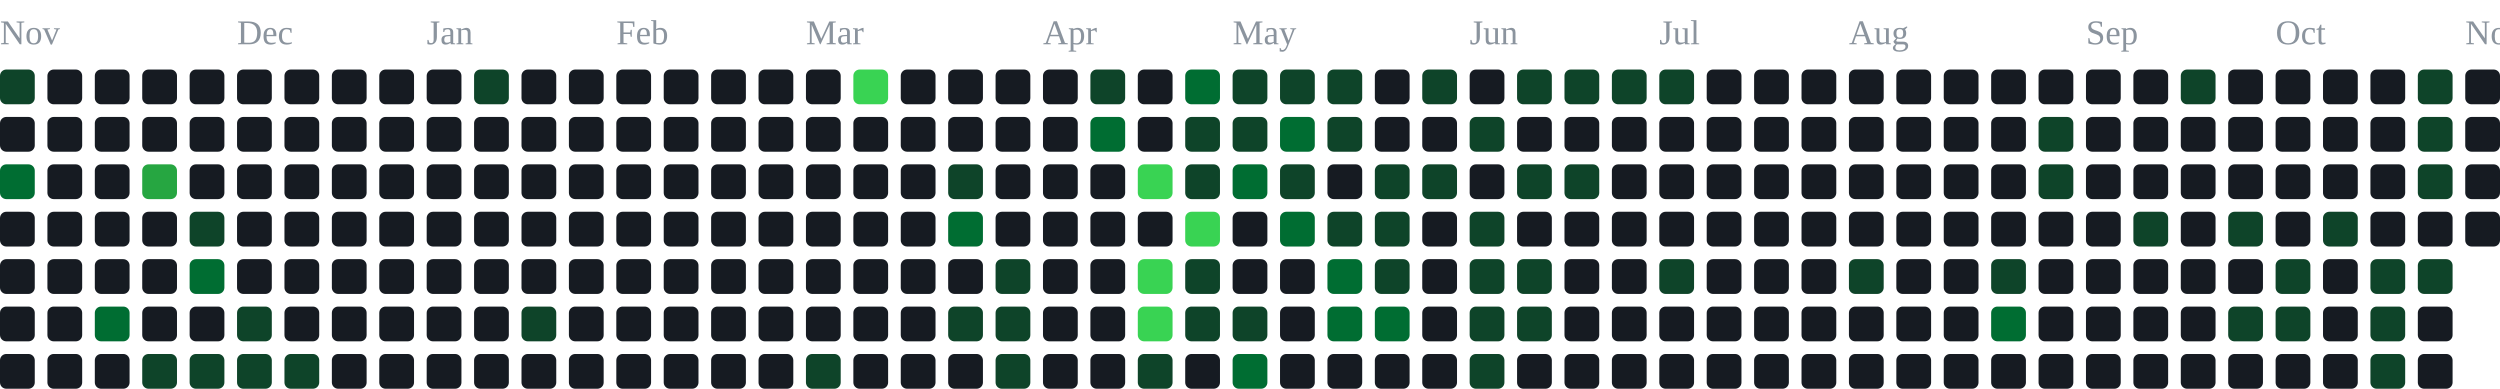
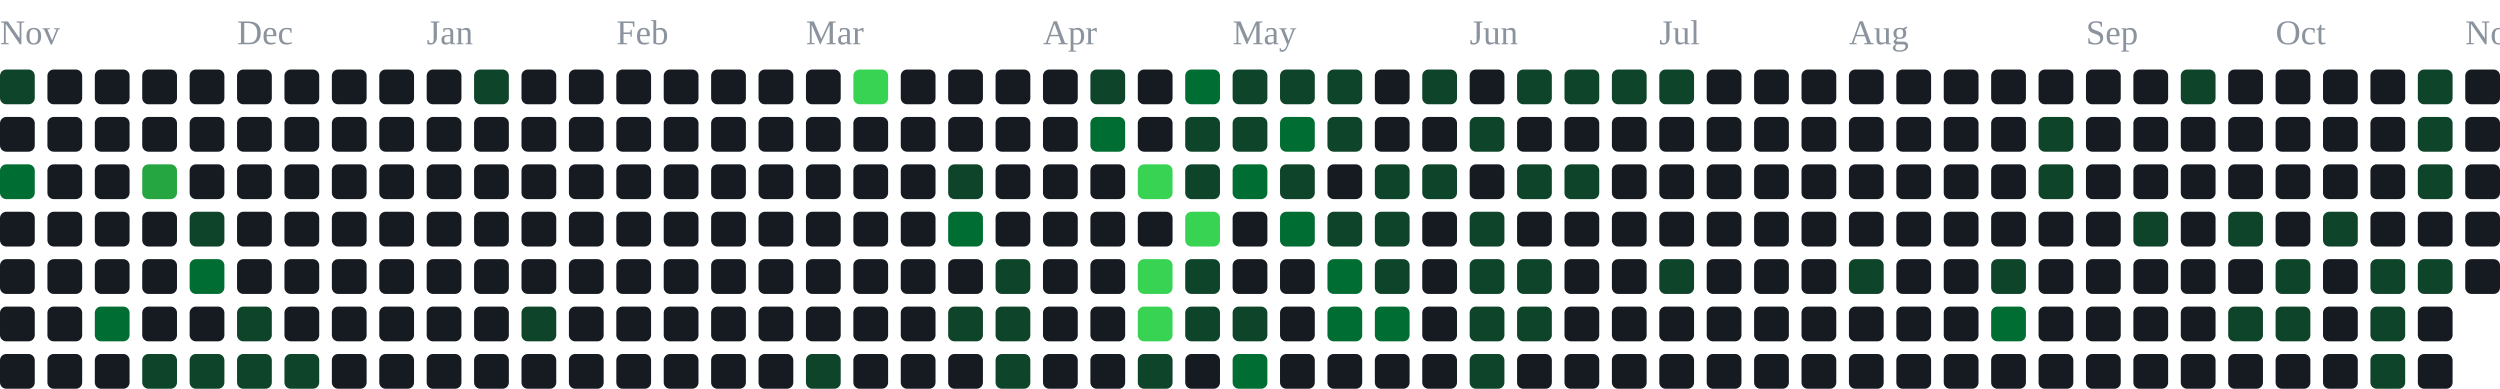
<svg xmlns="http://www.w3.org/2000/svg" width="791" height="123" viewBox="0 0 791 123" role="img" aria-label="contribution graph">
  <text x="0" y="14" font-size="11" fill="#8b949e">Nov</text>
  <text x="75" y="14" font-size="11" fill="#8b949e">Dec</text>
  <text x="135" y="14" font-size="11" fill="#8b949e">Jan</text>
  <text x="195" y="14" font-size="11" fill="#8b949e">Feb</text>
  <text x="255" y="14" font-size="11" fill="#8b949e">Mar</text>
  <text x="330" y="14" font-size="11" fill="#8b949e">Apr</text>
  <text x="390" y="14" font-size="11" fill="#8b949e">May</text>
  <text x="465" y="14" font-size="11" fill="#8b949e">Jun</text>
  <text x="525" y="14" font-size="11" fill="#8b949e">Jul</text>
  <text x="585" y="14" font-size="11" fill="#8b949e">Aug</text>
  <text x="660" y="14" font-size="11" fill="#8b949e">Sep</text>
  <text x="720" y="14" font-size="11" fill="#8b949e">Oct</text>
  <text x="780" y="14" font-size="11" fill="#8b949e">Nov</text>
  <rect x="0" y="22" width="11" height="11" rx="2" fill="#0e4429" />
  <rect x="0" y="37" width="11" height="11" rx="2" fill="#161b22" />
  <rect x="0" y="52" width="11" height="11" rx="2" fill="#006d32" />
  <rect x="0" y="67" width="11" height="11" rx="2" fill="#161b22" />
  <rect x="0" y="82" width="11" height="11" rx="2" fill="#161b22" />
  <rect x="0" y="97" width="11" height="11" rx="2" fill="#161b22" />
  <rect x="0" y="112" width="11" height="11" rx="2" fill="#161b22" />
  <rect x="15" y="22" width="11" height="11" rx="2" fill="#161b22" />
  <rect x="15" y="37" width="11" height="11" rx="2" fill="#161b22" />
  <rect x="15" y="52" width="11" height="11" rx="2" fill="#161b22" />
  <rect x="15" y="67" width="11" height="11" rx="2" fill="#161b22" />
  <rect x="15" y="82" width="11" height="11" rx="2" fill="#161b22" />
  <rect x="15" y="97" width="11" height="11" rx="2" fill="#161b22" />
  <rect x="15" y="112" width="11" height="11" rx="2" fill="#161b22" />
  <rect x="30" y="22" width="11" height="11" rx="2" fill="#161b22" />
  <rect x="30" y="37" width="11" height="11" rx="2" fill="#161b22" />
  <rect x="30" y="52" width="11" height="11" rx="2" fill="#161b22" />
  <rect x="30" y="67" width="11" height="11" rx="2" fill="#161b22" />
  <rect x="30" y="82" width="11" height="11" rx="2" fill="#161b22" />
  <rect x="30" y="97" width="11" height="11" rx="2" fill="#006d32" />
  <rect x="30" y="112" width="11" height="11" rx="2" fill="#161b22" />
  <rect x="45" y="22" width="11" height="11" rx="2" fill="#161b22" />
  <rect x="45" y="37" width="11" height="11" rx="2" fill="#161b22" />
  <rect x="45" y="52" width="11" height="11" rx="2" fill="#26a641" />
  <rect x="45" y="67" width="11" height="11" rx="2" fill="#161b22" />
  <rect x="45" y="82" width="11" height="11" rx="2" fill="#161b22" />
  <rect x="45" y="97" width="11" height="11" rx="2" fill="#161b22" />
  <rect x="45" y="112" width="11" height="11" rx="2" fill="#0e4429" />
  <rect x="60" y="22" width="11" height="11" rx="2" fill="#161b22" />
  <rect x="60" y="37" width="11" height="11" rx="2" fill="#161b22" />
  <rect x="60" y="52" width="11" height="11" rx="2" fill="#161b22" />
  <rect x="60" y="67" width="11" height="11" rx="2" fill="#0e4429" />
  <rect x="60" y="82" width="11" height="11" rx="2" fill="#006d32" />
  <rect x="60" y="97" width="11" height="11" rx="2" fill="#161b22" />
  <rect x="60" y="112" width="11" height="11" rx="2" fill="#0e4429" />
  <rect x="75" y="22" width="11" height="11" rx="2" fill="#161b22" />
  <rect x="75" y="37" width="11" height="11" rx="2" fill="#161b22" />
  <rect x="75" y="52" width="11" height="11" rx="2" fill="#161b22" />
  <rect x="75" y="67" width="11" height="11" rx="2" fill="#161b22" />
  <rect x="75" y="82" width="11" height="11" rx="2" fill="#161b22" />
  <rect x="75" y="97" width="11" height="11" rx="2" fill="#0e4429" />
  <rect x="75" y="112" width="11" height="11" rx="2" fill="#0e4429" />
  <rect x="90" y="22" width="11" height="11" rx="2" fill="#161b22" />
  <rect x="90" y="37" width="11" height="11" rx="2" fill="#161b22" />
  <rect x="90" y="52" width="11" height="11" rx="2" fill="#161b22" />
  <rect x="90" y="67" width="11" height="11" rx="2" fill="#161b22" />
  <rect x="90" y="82" width="11" height="11" rx="2" fill="#161b22" />
  <rect x="90" y="97" width="11" height="11" rx="2" fill="#161b22" />
  <rect x="90" y="112" width="11" height="11" rx="2" fill="#0e4429" />
  <rect x="105" y="22" width="11" height="11" rx="2" fill="#161b22" />
  <rect x="105" y="37" width="11" height="11" rx="2" fill="#161b22" />
  <rect x="105" y="52" width="11" height="11" rx="2" fill="#161b22" />
  <rect x="105" y="67" width="11" height="11" rx="2" fill="#161b22" />
  <rect x="105" y="82" width="11" height="11" rx="2" fill="#161b22" />
  <rect x="105" y="97" width="11" height="11" rx="2" fill="#161b22" />
  <rect x="105" y="112" width="11" height="11" rx="2" fill="#161b22" />
  <rect x="120" y="22" width="11" height="11" rx="2" fill="#161b22" />
  <rect x="120" y="37" width="11" height="11" rx="2" fill="#161b22" />
  <rect x="120" y="52" width="11" height="11" rx="2" fill="#161b22" />
  <rect x="120" y="67" width="11" height="11" rx="2" fill="#161b22" />
  <rect x="120" y="82" width="11" height="11" rx="2" fill="#161b22" />
  <rect x="120" y="97" width="11" height="11" rx="2" fill="#161b22" />
  <rect x="120" y="112" width="11" height="11" rx="2" fill="#161b22" />
  <rect x="135" y="22" width="11" height="11" rx="2" fill="#161b22" />
  <rect x="135" y="37" width="11" height="11" rx="2" fill="#161b22" />
  <rect x="135" y="52" width="11" height="11" rx="2" fill="#161b22" />
  <rect x="135" y="67" width="11" height="11" rx="2" fill="#161b22" />
  <rect x="135" y="82" width="11" height="11" rx="2" fill="#161b22" />
  <rect x="135" y="97" width="11" height="11" rx="2" fill="#161b22" />
  <rect x="135" y="112" width="11" height="11" rx="2" fill="#161b22" />
  <rect x="150" y="22" width="11" height="11" rx="2" fill="#0e4429" />
  <rect x="150" y="37" width="11" height="11" rx="2" fill="#161b22" />
  <rect x="150" y="52" width="11" height="11" rx="2" fill="#161b22" />
  <rect x="150" y="67" width="11" height="11" rx="2" fill="#161b22" />
  <rect x="150" y="82" width="11" height="11" rx="2" fill="#161b22" />
  <rect x="150" y="97" width="11" height="11" rx="2" fill="#161b22" />
  <rect x="150" y="112" width="11" height="11" rx="2" fill="#161b22" />
  <rect x="165" y="22" width="11" height="11" rx="2" fill="#161b22" />
  <rect x="165" y="37" width="11" height="11" rx="2" fill="#161b22" />
  <rect x="165" y="52" width="11" height="11" rx="2" fill="#161b22" />
  <rect x="165" y="67" width="11" height="11" rx="2" fill="#161b22" />
  <rect x="165" y="82" width="11" height="11" rx="2" fill="#161b22" />
  <rect x="165" y="97" width="11" height="11" rx="2" fill="#0e4429" />
  <rect x="165" y="112" width="11" height="11" rx="2" fill="#161b22" />
  <rect x="180" y="22" width="11" height="11" rx="2" fill="#161b22" />
  <rect x="180" y="37" width="11" height="11" rx="2" fill="#161b22" />
  <rect x="180" y="52" width="11" height="11" rx="2" fill="#161b22" />
  <rect x="180" y="67" width="11" height="11" rx="2" fill="#161b22" />
  <rect x="180" y="82" width="11" height="11" rx="2" fill="#161b22" />
  <rect x="180" y="97" width="11" height="11" rx="2" fill="#161b22" />
  <rect x="180" y="112" width="11" height="11" rx="2" fill="#161b22" />
  <rect x="195" y="22" width="11" height="11" rx="2" fill="#161b22" />
  <rect x="195" y="37" width="11" height="11" rx="2" fill="#161b22" />
  <rect x="195" y="52" width="11" height="11" rx="2" fill="#161b22" />
  <rect x="195" y="67" width="11" height="11" rx="2" fill="#161b22" />
  <rect x="195" y="82" width="11" height="11" rx="2" fill="#161b22" />
  <rect x="195" y="97" width="11" height="11" rx="2" fill="#161b22" />
  <rect x="195" y="112" width="11" height="11" rx="2" fill="#161b22" />
  <rect x="210" y="22" width="11" height="11" rx="2" fill="#161b22" />
  <rect x="210" y="37" width="11" height="11" rx="2" fill="#161b22" />
  <rect x="210" y="52" width="11" height="11" rx="2" fill="#161b22" />
  <rect x="210" y="67" width="11" height="11" rx="2" fill="#161b22" />
  <rect x="210" y="82" width="11" height="11" rx="2" fill="#161b22" />
  <rect x="210" y="97" width="11" height="11" rx="2" fill="#161b22" />
  <rect x="210" y="112" width="11" height="11" rx="2" fill="#161b22" />
  <rect x="225" y="22" width="11" height="11" rx="2" fill="#161b22" />
  <rect x="225" y="37" width="11" height="11" rx="2" fill="#161b22" />
  <rect x="225" y="52" width="11" height="11" rx="2" fill="#161b22" />
  <rect x="225" y="67" width="11" height="11" rx="2" fill="#161b22" />
  <rect x="225" y="82" width="11" height="11" rx="2" fill="#161b22" />
  <rect x="225" y="97" width="11" height="11" rx="2" fill="#161b22" />
  <rect x="225" y="112" width="11" height="11" rx="2" fill="#161b22" />
  <rect x="240" y="22" width="11" height="11" rx="2" fill="#161b22" />
  <rect x="240" y="37" width="11" height="11" rx="2" fill="#161b22" />
  <rect x="240" y="52" width="11" height="11" rx="2" fill="#161b22" />
  <rect x="240" y="67" width="11" height="11" rx="2" fill="#161b22" />
  <rect x="240" y="82" width="11" height="11" rx="2" fill="#161b22" />
  <rect x="240" y="97" width="11" height="11" rx="2" fill="#161b22" />
  <rect x="240" y="112" width="11" height="11" rx="2" fill="#161b22" />
  <rect x="255" y="22" width="11" height="11" rx="2" fill="#161b22" />
  <rect x="255" y="37" width="11" height="11" rx="2" fill="#161b22" />
  <rect x="255" y="52" width="11" height="11" rx="2" fill="#161b22" />
  <rect x="255" y="67" width="11" height="11" rx="2" fill="#161b22" />
  <rect x="255" y="82" width="11" height="11" rx="2" fill="#161b22" />
  <rect x="255" y="97" width="11" height="11" rx="2" fill="#161b22" />
  <rect x="255" y="112" width="11" height="11" rx="2" fill="#0e4429" />
  <rect x="270" y="22" width="11" height="11" rx="2" fill="#39d353" />
  <rect x="270" y="37" width="11" height="11" rx="2" fill="#161b22" />
  <rect x="270" y="52" width="11" height="11" rx="2" fill="#161b22" />
  <rect x="270" y="67" width="11" height="11" rx="2" fill="#161b22" />
  <rect x="270" y="82" width="11" height="11" rx="2" fill="#161b22" />
  <rect x="270" y="97" width="11" height="11" rx="2" fill="#161b22" />
  <rect x="270" y="112" width="11" height="11" rx="2" fill="#161b22" />
  <rect x="285" y="22" width="11" height="11" rx="2" fill="#161b22" />
  <rect x="285" y="37" width="11" height="11" rx="2" fill="#161b22" />
  <rect x="285" y="52" width="11" height="11" rx="2" fill="#161b22" />
  <rect x="285" y="67" width="11" height="11" rx="2" fill="#161b22" />
  <rect x="285" y="82" width="11" height="11" rx="2" fill="#161b22" />
  <rect x="285" y="97" width="11" height="11" rx="2" fill="#161b22" />
  <rect x="285" y="112" width="11" height="11" rx="2" fill="#161b22" />
  <rect x="300" y="22" width="11" height="11" rx="2" fill="#161b22" />
  <rect x="300" y="37" width="11" height="11" rx="2" fill="#161b22" />
  <rect x="300" y="52" width="11" height="11" rx="2" fill="#0e4429" />
  <rect x="300" y="67" width="11" height="11" rx="2" fill="#006d32" />
  <rect x="300" y="82" width="11" height="11" rx="2" fill="#161b22" />
  <rect x="300" y="97" width="11" height="11" rx="2" fill="#0e4429" />
  <rect x="300" y="112" width="11" height="11" rx="2" fill="#161b22" />
  <rect x="315" y="22" width="11" height="11" rx="2" fill="#161b22" />
  <rect x="315" y="37" width="11" height="11" rx="2" fill="#161b22" />
  <rect x="315" y="52" width="11" height="11" rx="2" fill="#161b22" />
  <rect x="315" y="67" width="11" height="11" rx="2" fill="#161b22" />
  <rect x="315" y="82" width="11" height="11" rx="2" fill="#0e4429" />
  <rect x="315" y="97" width="11" height="11" rx="2" fill="#0e4429" />
  <rect x="315" y="112" width="11" height="11" rx="2" fill="#0e4429" />
  <rect x="330" y="22" width="11" height="11" rx="2" fill="#161b22" />
  <rect x="330" y="37" width="11" height="11" rx="2" fill="#161b22" />
  <rect x="330" y="52" width="11" height="11" rx="2" fill="#161b22" />
  <rect x="330" y="67" width="11" height="11" rx="2" fill="#161b22" />
  <rect x="330" y="82" width="11" height="11" rx="2" fill="#161b22" />
  <rect x="330" y="97" width="11" height="11" rx="2" fill="#161b22" />
  <rect x="330" y="112" width="11" height="11" rx="2" fill="#161b22" />
  <rect x="345" y="22" width="11" height="11" rx="2" fill="#0e4429" />
  <rect x="345" y="37" width="11" height="11" rx="2" fill="#006d32" />
  <rect x="345" y="52" width="11" height="11" rx="2" fill="#161b22" />
  <rect x="345" y="67" width="11" height="11" rx="2" fill="#161b22" />
  <rect x="345" y="82" width="11" height="11" rx="2" fill="#161b22" />
  <rect x="345" y="97" width="11" height="11" rx="2" fill="#161b22" />
  <rect x="345" y="112" width="11" height="11" rx="2" fill="#161b22" />
  <rect x="360" y="22" width="11" height="11" rx="2" fill="#161b22" />
  <rect x="360" y="37" width="11" height="11" rx="2" fill="#161b22" />
  <rect x="360" y="52" width="11" height="11" rx="2" fill="#39d353" />
  <rect x="360" y="67" width="11" height="11" rx="2" fill="#161b22" />
  <rect x="360" y="82" width="11" height="11" rx="2" fill="#39d353" />
  <rect x="360" y="97" width="11" height="11" rx="2" fill="#39d353" />
  <rect x="360" y="112" width="11" height="11" rx="2" fill="#0e4429" />
  <rect x="375" y="22" width="11" height="11" rx="2" fill="#006d32" />
  <rect x="375" y="37" width="11" height="11" rx="2" fill="#0e4429" />
  <rect x="375" y="52" width="11" height="11" rx="2" fill="#0e4429" />
  <rect x="375" y="67" width="11" height="11" rx="2" fill="#39d353" />
  <rect x="375" y="82" width="11" height="11" rx="2" fill="#0e4429" />
  <rect x="375" y="97" width="11" height="11" rx="2" fill="#0e4429" />
  <rect x="375" y="112" width="11" height="11" rx="2" fill="#161b22" />
  <rect x="390" y="22" width="11" height="11" rx="2" fill="#0e4429" />
  <rect x="390" y="37" width="11" height="11" rx="2" fill="#0e4429" />
  <rect x="390" y="52" width="11" height="11" rx="2" fill="#006d32" />
  <rect x="390" y="67" width="11" height="11" rx="2" fill="#161b22" />
  <rect x="390" y="82" width="11" height="11" rx="2" fill="#161b22" />
  <rect x="390" y="97" width="11" height="11" rx="2" fill="#0e4429" />
  <rect x="390" y="112" width="11" height="11" rx="2" fill="#006d32" />
  <rect x="405" y="22" width="11" height="11" rx="2" fill="#0e4429" />
  <rect x="405" y="37" width="11" height="11" rx="2" fill="#006d32" />
  <rect x="405" y="52" width="11" height="11" rx="2" fill="#0e4429" />
  <rect x="405" y="67" width="11" height="11" rx="2" fill="#006d32" />
  <rect x="405" y="82" width="11" height="11" rx="2" fill="#161b22" />
  <rect x="405" y="97" width="11" height="11" rx="2" fill="#161b22" />
  <rect x="405" y="112" width="11" height="11" rx="2" fill="#161b22" />
  <rect x="420" y="22" width="11" height="11" rx="2" fill="#0e4429" />
  <rect x="420" y="37" width="11" height="11" rx="2" fill="#0e4429" />
  <rect x="420" y="52" width="11" height="11" rx="2" fill="#161b22" />
  <rect x="420" y="67" width="11" height="11" rx="2" fill="#0e4429" />
  <rect x="420" y="82" width="11" height="11" rx="2" fill="#006d32" />
  <rect x="420" y="97" width="11" height="11" rx="2" fill="#006d32" />
  <rect x="420" y="112" width="11" height="11" rx="2" fill="#161b22" />
  <rect x="435" y="22" width="11" height="11" rx="2" fill="#161b22" />
  <rect x="435" y="37" width="11" height="11" rx="2" fill="#161b22" />
  <rect x="435" y="52" width="11" height="11" rx="2" fill="#0e4429" />
  <rect x="435" y="67" width="11" height="11" rx="2" fill="#0e4429" />
  <rect x="435" y="82" width="11" height="11" rx="2" fill="#0e4429" />
  <rect x="435" y="97" width="11" height="11" rx="2" fill="#006d32" />
  <rect x="435" y="112" width="11" height="11" rx="2" fill="#161b22" />
  <rect x="450" y="22" width="11" height="11" rx="2" fill="#0e4429" />
  <rect x="450" y="37" width="11" height="11" rx="2" fill="#161b22" />
  <rect x="450" y="52" width="11" height="11" rx="2" fill="#0e4429" />
  <rect x="450" y="67" width="11" height="11" rx="2" fill="#161b22" />
  <rect x="450" y="82" width="11" height="11" rx="2" fill="#161b22" />
  <rect x="450" y="97" width="11" height="11" rx="2" fill="#161b22" />
  <rect x="450" y="112" width="11" height="11" rx="2" fill="#161b22" />
  <rect x="465" y="22" width="11" height="11" rx="2" fill="#161b22" />
  <rect x="465" y="37" width="11" height="11" rx="2" fill="#0e4429" />
  <rect x="465" y="52" width="11" height="11" rx="2" fill="#161b22" />
  <rect x="465" y="67" width="11" height="11" rx="2" fill="#0e4429" />
  <rect x="465" y="82" width="11" height="11" rx="2" fill="#0e4429" />
  <rect x="465" y="97" width="11" height="11" rx="2" fill="#0e4429" />
  <rect x="465" y="112" width="11" height="11" rx="2" fill="#0e4429" />
  <rect x="480" y="22" width="11" height="11" rx="2" fill="#0e4429" />
  <rect x="480" y="37" width="11" height="11" rx="2" fill="#161b22" />
  <rect x="480" y="52" width="11" height="11" rx="2" fill="#0e4429" />
  <rect x="480" y="67" width="11" height="11" rx="2" fill="#161b22" />
  <rect x="480" y="82" width="11" height="11" rx="2" fill="#0e4429" />
  <rect x="480" y="97" width="11" height="11" rx="2" fill="#0e4429" />
  <rect x="480" y="112" width="11" height="11" rx="2" fill="#161b22" />
  <rect x="495" y="22" width="11" height="11" rx="2" fill="#0e4429" />
  <rect x="495" y="37" width="11" height="11" rx="2" fill="#161b22" />
  <rect x="495" y="52" width="11" height="11" rx="2" fill="#0e4429" />
  <rect x="495" y="67" width="11" height="11" rx="2" fill="#161b22" />
  <rect x="495" y="82" width="11" height="11" rx="2" fill="#161b22" />
  <rect x="495" y="97" width="11" height="11" rx="2" fill="#161b22" />
  <rect x="495" y="112" width="11" height="11" rx="2" fill="#161b22" />
  <rect x="510" y="22" width="11" height="11" rx="2" fill="#0e4429" />
  <rect x="510" y="37" width="11" height="11" rx="2" fill="#161b22" />
  <rect x="510" y="52" width="11" height="11" rx="2" fill="#161b22" />
  <rect x="510" y="67" width="11" height="11" rx="2" fill="#161b22" />
  <rect x="510" y="82" width="11" height="11" rx="2" fill="#161b22" />
  <rect x="510" y="97" width="11" height="11" rx="2" fill="#161b22" />
  <rect x="510" y="112" width="11" height="11" rx="2" fill="#161b22" />
  <rect x="525" y="22" width="11" height="11" rx="2" fill="#0e4429" />
  <rect x="525" y="37" width="11" height="11" rx="2" fill="#161b22" />
  <rect x="525" y="52" width="11" height="11" rx="2" fill="#161b22" />
  <rect x="525" y="67" width="11" height="11" rx="2" fill="#161b22" />
  <rect x="525" y="82" width="11" height="11" rx="2" fill="#0e4429" />
  <rect x="525" y="97" width="11" height="11" rx="2" fill="#161b22" />
  <rect x="525" y="112" width="11" height="11" rx="2" fill="#161b22" />
  <rect x="540" y="22" width="11" height="11" rx="2" fill="#161b22" />
  <rect x="540" y="37" width="11" height="11" rx="2" fill="#161b22" />
  <rect x="540" y="52" width="11" height="11" rx="2" fill="#161b22" />
  <rect x="540" y="67" width="11" height="11" rx="2" fill="#161b22" />
  <rect x="540" y="82" width="11" height="11" rx="2" fill="#161b22" />
  <rect x="540" y="97" width="11" height="11" rx="2" fill="#161b22" />
  <rect x="540" y="112" width="11" height="11" rx="2" fill="#161b22" />
  <rect x="555" y="22" width="11" height="11" rx="2" fill="#161b22" />
  <rect x="555" y="37" width="11" height="11" rx="2" fill="#161b22" />
  <rect x="555" y="52" width="11" height="11" rx="2" fill="#161b22" />
  <rect x="555" y="67" width="11" height="11" rx="2" fill="#161b22" />
  <rect x="555" y="82" width="11" height="11" rx="2" fill="#161b22" />
  <rect x="555" y="97" width="11" height="11" rx="2" fill="#161b22" />
  <rect x="555" y="112" width="11" height="11" rx="2" fill="#161b22" />
  <rect x="570" y="22" width="11" height="11" rx="2" fill="#161b22" />
  <rect x="570" y="37" width="11" height="11" rx="2" fill="#161b22" />
  <rect x="570" y="52" width="11" height="11" rx="2" fill="#161b22" />
  <rect x="570" y="67" width="11" height="11" rx="2" fill="#161b22" />
  <rect x="570" y="82" width="11" height="11" rx="2" fill="#161b22" />
  <rect x="570" y="97" width="11" height="11" rx="2" fill="#161b22" />
  <rect x="570" y="112" width="11" height="11" rx="2" fill="#161b22" />
  <rect x="585" y="22" width="11" height="11" rx="2" fill="#161b22" />
  <rect x="585" y="37" width="11" height="11" rx="2" fill="#161b22" />
  <rect x="585" y="52" width="11" height="11" rx="2" fill="#161b22" />
  <rect x="585" y="67" width="11" height="11" rx="2" fill="#161b22" />
  <rect x="585" y="82" width="11" height="11" rx="2" fill="#0e4429" />
  <rect x="585" y="97" width="11" height="11" rx="2" fill="#161b22" />
  <rect x="585" y="112" width="11" height="11" rx="2" fill="#161b22" />
  <rect x="600" y="22" width="11" height="11" rx="2" fill="#161b22" />
  <rect x="600" y="37" width="11" height="11" rx="2" fill="#161b22" />
  <rect x="600" y="52" width="11" height="11" rx="2" fill="#161b22" />
  <rect x="600" y="67" width="11" height="11" rx="2" fill="#161b22" />
  <rect x="600" y="82" width="11" height="11" rx="2" fill="#161b22" />
  <rect x="600" y="97" width="11" height="11" rx="2" fill="#161b22" />
  <rect x="600" y="112" width="11" height="11" rx="2" fill="#161b22" />
  <rect x="615" y="22" width="11" height="11" rx="2" fill="#161b22" />
  <rect x="615" y="37" width="11" height="11" rx="2" fill="#161b22" />
  <rect x="615" y="52" width="11" height="11" rx="2" fill="#161b22" />
  <rect x="615" y="67" width="11" height="11" rx="2" fill="#161b22" />
  <rect x="615" y="82" width="11" height="11" rx="2" fill="#161b22" />
  <rect x="615" y="97" width="11" height="11" rx="2" fill="#161b22" />
  <rect x="615" y="112" width="11" height="11" rx="2" fill="#161b22" />
  <rect x="630" y="22" width="11" height="11" rx="2" fill="#161b22" />
  <rect x="630" y="37" width="11" height="11" rx="2" fill="#161b22" />
  <rect x="630" y="52" width="11" height="11" rx="2" fill="#161b22" />
  <rect x="630" y="67" width="11" height="11" rx="2" fill="#161b22" />
  <rect x="630" y="82" width="11" height="11" rx="2" fill="#0e4429" />
  <rect x="630" y="97" width="11" height="11" rx="2" fill="#006d32" />
  <rect x="630" y="112" width="11" height="11" rx="2" fill="#161b22" />
  <rect x="645" y="22" width="11" height="11" rx="2" fill="#161b22" />
  <rect x="645" y="37" width="11" height="11" rx="2" fill="#0e4429" />
  <rect x="645" y="52" width="11" height="11" rx="2" fill="#0e4429" />
  <rect x="645" y="67" width="11" height="11" rx="2" fill="#161b22" />
  <rect x="645" y="82" width="11" height="11" rx="2" fill="#161b22" />
  <rect x="645" y="97" width="11" height="11" rx="2" fill="#161b22" />
  <rect x="645" y="112" width="11" height="11" rx="2" fill="#161b22" />
  <rect x="660" y="22" width="11" height="11" rx="2" fill="#161b22" />
  <rect x="660" y="37" width="11" height="11" rx="2" fill="#161b22" />
  <rect x="660" y="52" width="11" height="11" rx="2" fill="#161b22" />
  <rect x="660" y="67" width="11" height="11" rx="2" fill="#161b22" />
  <rect x="660" y="82" width="11" height="11" rx="2" fill="#161b22" />
  <rect x="660" y="97" width="11" height="11" rx="2" fill="#161b22" />
  <rect x="660" y="112" width="11" height="11" rx="2" fill="#161b22" />
  <rect x="675" y="22" width="11" height="11" rx="2" fill="#161b22" />
  <rect x="675" y="37" width="11" height="11" rx="2" fill="#161b22" />
  <rect x="675" y="52" width="11" height="11" rx="2" fill="#161b22" />
  <rect x="675" y="67" width="11" height="11" rx="2" fill="#0e4429" />
  <rect x="675" y="82" width="11" height="11" rx="2" fill="#161b22" />
  <rect x="675" y="97" width="11" height="11" rx="2" fill="#161b22" />
  <rect x="675" y="112" width="11" height="11" rx="2" fill="#161b22" />
  <rect x="690" y="22" width="11" height="11" rx="2" fill="#0e4429" />
  <rect x="690" y="37" width="11" height="11" rx="2" fill="#161b22" />
  <rect x="690" y="52" width="11" height="11" rx="2" fill="#161b22" />
  <rect x="690" y="67" width="11" height="11" rx="2" fill="#161b22" />
  <rect x="690" y="82" width="11" height="11" rx="2" fill="#161b22" />
  <rect x="690" y="97" width="11" height="11" rx="2" fill="#161b22" />
  <rect x="690" y="112" width="11" height="11" rx="2" fill="#161b22" />
  <rect x="705" y="22" width="11" height="11" rx="2" fill="#161b22" />
  <rect x="705" y="37" width="11" height="11" rx="2" fill="#161b22" />
  <rect x="705" y="52" width="11" height="11" rx="2" fill="#161b22" />
  <rect x="705" y="67" width="11" height="11" rx="2" fill="#0e4429" />
  <rect x="705" y="82" width="11" height="11" rx="2" fill="#161b22" />
  <rect x="705" y="97" width="11" height="11" rx="2" fill="#0e4429" />
  <rect x="705" y="112" width="11" height="11" rx="2" fill="#161b22" />
  <rect x="720" y="22" width="11" height="11" rx="2" fill="#161b22" />
  <rect x="720" y="37" width="11" height="11" rx="2" fill="#161b22" />
  <rect x="720" y="52" width="11" height="11" rx="2" fill="#161b22" />
  <rect x="720" y="67" width="11" height="11" rx="2" fill="#161b22" />
  <rect x="720" y="82" width="11" height="11" rx="2" fill="#0e4429" />
  <rect x="720" y="97" width="11" height="11" rx="2" fill="#0e4429" />
  <rect x="720" y="112" width="11" height="11" rx="2" fill="#161b22" />
  <rect x="735" y="22" width="11" height="11" rx="2" fill="#161b22" />
  <rect x="735" y="37" width="11" height="11" rx="2" fill="#161b22" />
  <rect x="735" y="52" width="11" height="11" rx="2" fill="#161b22" />
  <rect x="735" y="67" width="11" height="11" rx="2" fill="#0e4429" />
  <rect x="735" y="82" width="11" height="11" rx="2" fill="#161b22" />
  <rect x="735" y="97" width="11" height="11" rx="2" fill="#161b22" />
  <rect x="735" y="112" width="11" height="11" rx="2" fill="#161b22" />
  <rect x="750" y="22" width="11" height="11" rx="2" fill="#161b22" />
  <rect x="750" y="37" width="11" height="11" rx="2" fill="#161b22" />
  <rect x="750" y="52" width="11" height="11" rx="2" fill="#161b22" />
  <rect x="750" y="67" width="11" height="11" rx="2" fill="#161b22" />
  <rect x="750" y="82" width="11" height="11" rx="2" fill="#0e4429" />
  <rect x="750" y="97" width="11" height="11" rx="2" fill="#0e4429" />
  <rect x="750" y="112" width="11" height="11" rx="2" fill="#0e4429" />
  <rect x="765" y="22" width="11" height="11" rx="2" fill="#0e4429" />
  <rect x="765" y="37" width="11" height="11" rx="2" fill="#0e4429" />
  <rect x="765" y="52" width="11" height="11" rx="2" fill="#0e4429" />
  <rect x="765" y="67" width="11" height="11" rx="2" fill="#161b22" />
  <rect x="765" y="82" width="11" height="11" rx="2" fill="#0e4429" />
  <rect x="765" y="97" width="11" height="11" rx="2" fill="#161b22" />
  <rect x="765" y="112" width="11" height="11" rx="2" fill="#161b22" />
  <rect x="780" y="22" width="11" height="11" rx="2" fill="#161b22" />
  <rect x="780" y="37" width="11" height="11" rx="2" fill="#161b22" />
  <rect x="780" y="52" width="11" height="11" rx="2" fill="#161b22" />
  <rect x="780" y="67" width="11" height="11" rx="2" fill="#161b22" />
+   <rect x="780" y="82" width="11" height="11" rx="2" fill="#161b22" />
</svg>
